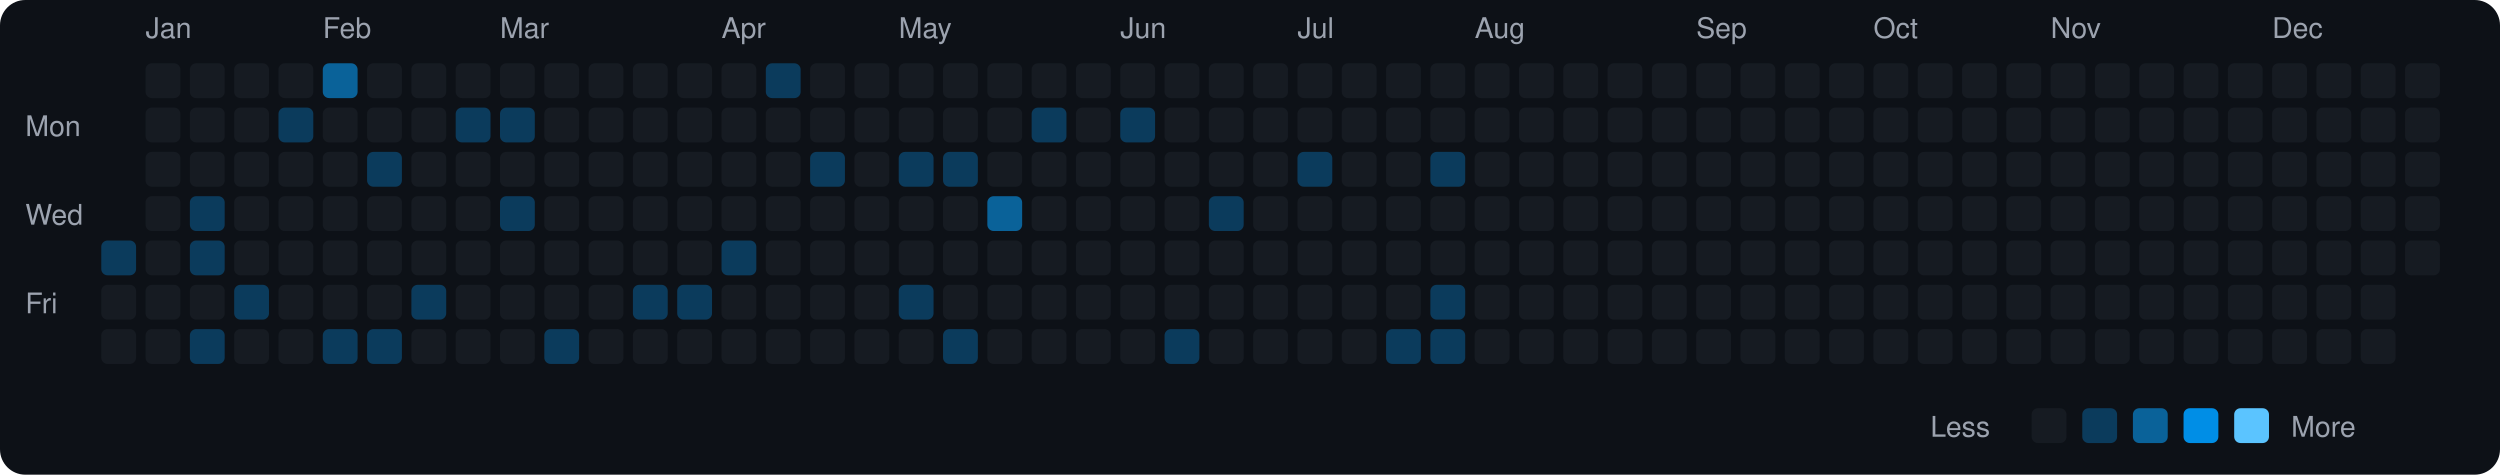
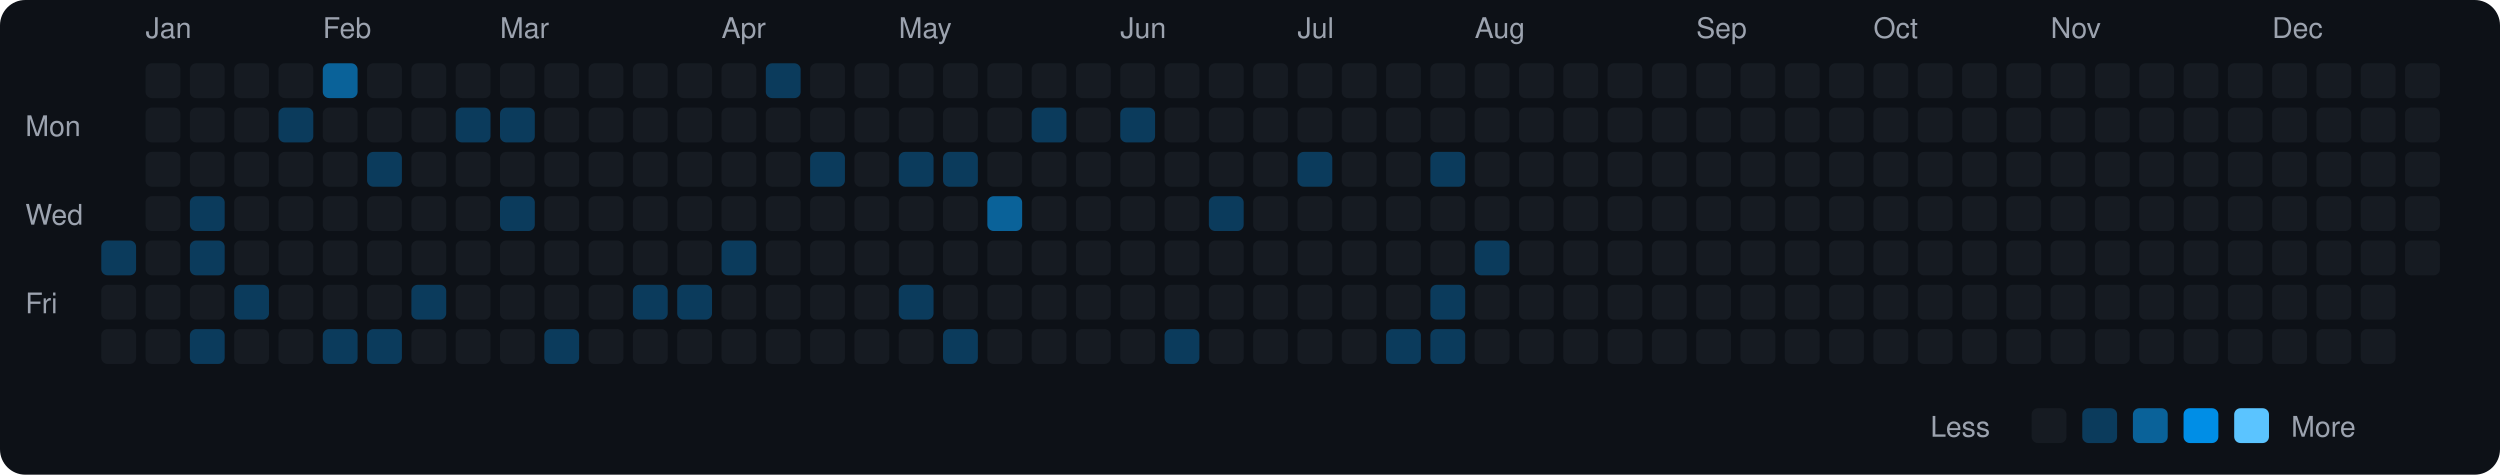
<svg xmlns="http://www.w3.org/2000/svg" viewBox="0 0 790 150" width="790" height="150">
  <rect width="790" height="150" fill="#0d1117" rx="8" ry="8" />
  <text x="8" y="43" fill="#9ca3af" font-size="9" font-family="-apple-system, BlinkMacSystemFont, 'Segoe UI', Helvetica, Arial, sans-serif">Mon</text>
  <text x="8" y="71" fill="#9ca3af" font-size="9" font-family="-apple-system, BlinkMacSystemFont, 'Segoe UI', Helvetica, Arial, sans-serif">Wed</text>
  <text x="8" y="99" fill="#9ca3af" font-size="9" font-family="-apple-system, BlinkMacSystemFont, 'Segoe UI', Helvetica, Arial, sans-serif">Fri</text>
  <rect x="32" y="76" width="11" height="11" rx="2" ry="2" fill="#0b3b5c">
    </rect>
  <rect x="32" y="90" width="11" height="11" rx="2" ry="2" fill="#161b22">
    </rect>
  <rect x="32" y="104" width="11" height="11" rx="2" ry="2" fill="#161b22">
    </rect>
  <text x="46" y="12" fill="#9ca3af" font-size="9" font-family="-apple-system, BlinkMacSystemFont, 'Segoe UI', Helvetica, Arial, sans-serif">Jan</text>
  <rect x="46" y="20" width="11" height="11" rx="2" ry="2" fill="#161b22">
    </rect>
  <rect x="46" y="34" width="11" height="11" rx="2" ry="2" fill="#161b22">
    </rect>
  <rect x="46" y="48" width="11" height="11" rx="2" ry="2" fill="#161b22">
    </rect>
  <rect x="46" y="62" width="11" height="11" rx="2" ry="2" fill="#161b22">
    </rect>
  <rect x="46" y="76" width="11" height="11" rx="2" ry="2" fill="#161b22">
    </rect>
  <rect x="46" y="90" width="11" height="11" rx="2" ry="2" fill="#161b22">
    </rect>
  <rect x="46" y="104" width="11" height="11" rx="2" ry="2" fill="#161b22">
    </rect>
  <rect x="60" y="20" width="11" height="11" rx="2" ry="2" fill="#161b22">
    </rect>
  <rect x="60" y="34" width="11" height="11" rx="2" ry="2" fill="#161b22">
    </rect>
  <rect x="60" y="48" width="11" height="11" rx="2" ry="2" fill="#161b22">
    </rect>
  <rect x="60" y="62" width="11" height="11" rx="2" ry="2" fill="#0b3b5c">
    </rect>
  <rect x="60" y="76" width="11" height="11" rx="2" ry="2" fill="#0b3b5c">
    </rect>
  <rect x="60" y="90" width="11" height="11" rx="2" ry="2" fill="#161b22">
    </rect>
  <rect x="60" y="104" width="11" height="11" rx="2" ry="2" fill="#0b3b5c">
    </rect>
  <rect x="74" y="20" width="11" height="11" rx="2" ry="2" fill="#161b22">
    </rect>
  <rect x="74" y="34" width="11" height="11" rx="2" ry="2" fill="#161b22">
    </rect>
  <rect x="74" y="48" width="11" height="11" rx="2" ry="2" fill="#161b22">
    </rect>
  <rect x="74" y="62" width="11" height="11" rx="2" ry="2" fill="#161b22">
    </rect>
  <rect x="74" y="76" width="11" height="11" rx="2" ry="2" fill="#161b22">
    </rect>
  <rect x="74" y="90" width="11" height="11" rx="2" ry="2" fill="#0b3b5c">
    </rect>
  <rect x="74" y="104" width="11" height="11" rx="2" ry="2" fill="#161b22">
    </rect>
  <rect x="88" y="20" width="11" height="11" rx="2" ry="2" fill="#161b22">
    </rect>
  <rect x="88" y="34" width="11" height="11" rx="2" ry="2" fill="#0b3b5c">
    </rect>
  <rect x="88" y="48" width="11" height="11" rx="2" ry="2" fill="#161b22">
    </rect>
  <rect x="88" y="62" width="11" height="11" rx="2" ry="2" fill="#161b22">
    </rect>
  <rect x="88" y="76" width="11" height="11" rx="2" ry="2" fill="#161b22">
    </rect>
  <rect x="88" y="90" width="11" height="11" rx="2" ry="2" fill="#161b22">
    </rect>
  <rect x="88" y="104" width="11" height="11" rx="2" ry="2" fill="#161b22">
    </rect>
  <text x="102" y="12" fill="#9ca3af" font-size="9" font-family="-apple-system, BlinkMacSystemFont, 'Segoe UI', Helvetica, Arial, sans-serif">Feb</text>
  <rect x="102" y="20" width="11" height="11" rx="2" ry="2" fill="#0a6299">
    </rect>
  <rect x="102" y="34" width="11" height="11" rx="2" ry="2" fill="#161b22">
    </rect>
  <rect x="102" y="48" width="11" height="11" rx="2" ry="2" fill="#161b22">
    </rect>
  <rect x="102" y="62" width="11" height="11" rx="2" ry="2" fill="#161b22">
    </rect>
  <rect x="102" y="76" width="11" height="11" rx="2" ry="2" fill="#161b22">
    </rect>
  <rect x="102" y="90" width="11" height="11" rx="2" ry="2" fill="#161b22">
    </rect>
  <rect x="102" y="104" width="11" height="11" rx="2" ry="2" fill="#0b3b5c">
    </rect>
  <rect x="116" y="20" width="11" height="11" rx="2" ry="2" fill="#161b22">
    </rect>
  <rect x="116" y="34" width="11" height="11" rx="2" ry="2" fill="#161b22">
    </rect>
  <rect x="116" y="48" width="11" height="11" rx="2" ry="2" fill="#0b3b5c">
    </rect>
  <rect x="116" y="62" width="11" height="11" rx="2" ry="2" fill="#161b22">
    </rect>
  <rect x="116" y="76" width="11" height="11" rx="2" ry="2" fill="#161b22">
    </rect>
  <rect x="116" y="90" width="11" height="11" rx="2" ry="2" fill="#161b22">
    </rect>
  <rect x="116" y="104" width="11" height="11" rx="2" ry="2" fill="#0b3b5c">
    </rect>
  <rect x="130" y="20" width="11" height="11" rx="2" ry="2" fill="#161b22">
    </rect>
  <rect x="130" y="34" width="11" height="11" rx="2" ry="2" fill="#161b22">
    </rect>
  <rect x="130" y="48" width="11" height="11" rx="2" ry="2" fill="#161b22">
    </rect>
  <rect x="130" y="62" width="11" height="11" rx="2" ry="2" fill="#161b22">
    </rect>
  <rect x="130" y="76" width="11" height="11" rx="2" ry="2" fill="#161b22">
    </rect>
  <rect x="130" y="90" width="11" height="11" rx="2" ry="2" fill="#0b3b5c">
    </rect>
  <rect x="130" y="104" width="11" height="11" rx="2" ry="2" fill="#161b22">
    </rect>
  <rect x="144" y="20" width="11" height="11" rx="2" ry="2" fill="#161b22">
    </rect>
  <rect x="144" y="34" width="11" height="11" rx="2" ry="2" fill="#0b3b5c">
    </rect>
  <rect x="144" y="48" width="11" height="11" rx="2" ry="2" fill="#161b22">
    </rect>
  <rect x="144" y="62" width="11" height="11" rx="2" ry="2" fill="#161b22">
    </rect>
  <rect x="144" y="76" width="11" height="11" rx="2" ry="2" fill="#161b22">
    </rect>
  <rect x="144" y="90" width="11" height="11" rx="2" ry="2" fill="#161b22">
    </rect>
  <rect x="144" y="104" width="11" height="11" rx="2" ry="2" fill="#161b22">
    </rect>
  <text x="158" y="12" fill="#9ca3af" font-size="9" font-family="-apple-system, BlinkMacSystemFont, 'Segoe UI', Helvetica, Arial, sans-serif">Mar</text>
  <rect x="158" y="20" width="11" height="11" rx="2" ry="2" fill="#161b22">
    </rect>
  <rect x="158" y="34" width="11" height="11" rx="2" ry="2" fill="#0b3b5c">
    </rect>
  <rect x="158" y="48" width="11" height="11" rx="2" ry="2" fill="#161b22">
    </rect>
  <rect x="158" y="62" width="11" height="11" rx="2" ry="2" fill="#0b3b5c">
    </rect>
  <rect x="158" y="76" width="11" height="11" rx="2" ry="2" fill="#161b22">
    </rect>
  <rect x="158" y="90" width="11" height="11" rx="2" ry="2" fill="#161b22">
    </rect>
  <rect x="158" y="104" width="11" height="11" rx="2" ry="2" fill="#161b22">
    </rect>
  <rect x="172" y="20" width="11" height="11" rx="2" ry="2" fill="#161b22">
    </rect>
  <rect x="172" y="34" width="11" height="11" rx="2" ry="2" fill="#161b22">
    </rect>
  <rect x="172" y="48" width="11" height="11" rx="2" ry="2" fill="#161b22">
    </rect>
  <rect x="172" y="62" width="11" height="11" rx="2" ry="2" fill="#161b22">
    </rect>
  <rect x="172" y="76" width="11" height="11" rx="2" ry="2" fill="#161b22">
    </rect>
  <rect x="172" y="90" width="11" height="11" rx="2" ry="2" fill="#161b22">
    </rect>
  <rect x="172" y="104" width="11" height="11" rx="2" ry="2" fill="#0b3b5c">
    </rect>
  <rect x="186" y="20" width="11" height="11" rx="2" ry="2" fill="#161b22">
    </rect>
  <rect x="186" y="34" width="11" height="11" rx="2" ry="2" fill="#161b22">
    </rect>
  <rect x="186" y="48" width="11" height="11" rx="2" ry="2" fill="#161b22">
    </rect>
  <rect x="186" y="62" width="11" height="11" rx="2" ry="2" fill="#161b22">
    </rect>
  <rect x="186" y="76" width="11" height="11" rx="2" ry="2" fill="#161b22">
    </rect>
  <rect x="186" y="90" width="11" height="11" rx="2" ry="2" fill="#161b22">
    </rect>
  <rect x="186" y="104" width="11" height="11" rx="2" ry="2" fill="#161b22">
    </rect>
  <rect x="200" y="20" width="11" height="11" rx="2" ry="2" fill="#161b22">
    </rect>
  <rect x="200" y="34" width="11" height="11" rx="2" ry="2" fill="#161b22">
    </rect>
  <rect x="200" y="48" width="11" height="11" rx="2" ry="2" fill="#161b22">
    </rect>
  <rect x="200" y="62" width="11" height="11" rx="2" ry="2" fill="#161b22">
    </rect>
  <rect x="200" y="76" width="11" height="11" rx="2" ry="2" fill="#161b22">
    </rect>
  <rect x="200" y="90" width="11" height="11" rx="2" ry="2" fill="#0b3b5c">
    </rect>
  <rect x="200" y="104" width="11" height="11" rx="2" ry="2" fill="#161b22">
    </rect>
  <rect x="214" y="20" width="11" height="11" rx="2" ry="2" fill="#161b22">
    </rect>
  <rect x="214" y="34" width="11" height="11" rx="2" ry="2" fill="#161b22">
    </rect>
  <rect x="214" y="48" width="11" height="11" rx="2" ry="2" fill="#161b22">
    </rect>
  <rect x="214" y="62" width="11" height="11" rx="2" ry="2" fill="#161b22">
    </rect>
  <rect x="214" y="76" width="11" height="11" rx="2" ry="2" fill="#161b22">
    </rect>
  <rect x="214" y="90" width="11" height="11" rx="2" ry="2" fill="#0b3b5c">
    </rect>
  <rect x="214" y="104" width="11" height="11" rx="2" ry="2" fill="#161b22">
    </rect>
  <text x="228" y="12" fill="#9ca3af" font-size="9" font-family="-apple-system, BlinkMacSystemFont, 'Segoe UI', Helvetica, Arial, sans-serif">Apr</text>
  <rect x="228" y="20" width="11" height="11" rx="2" ry="2" fill="#161b22">
    </rect>
  <rect x="228" y="34" width="11" height="11" rx="2" ry="2" fill="#161b22">
    </rect>
  <rect x="228" y="48" width="11" height="11" rx="2" ry="2" fill="#161b22">
    </rect>
  <rect x="228" y="62" width="11" height="11" rx="2" ry="2" fill="#161b22">
    </rect>
  <rect x="228" y="76" width="11" height="11" rx="2" ry="2" fill="#0b3b5c">
    </rect>
  <rect x="228" y="90" width="11" height="11" rx="2" ry="2" fill="#161b22">
    </rect>
  <rect x="228" y="104" width="11" height="11" rx="2" ry="2" fill="#161b22">
    </rect>
  <rect x="242" y="20" width="11" height="11" rx="2" ry="2" fill="#0b3b5c">
    </rect>
  <rect x="242" y="34" width="11" height="11" rx="2" ry="2" fill="#161b22">
    </rect>
  <rect x="242" y="48" width="11" height="11" rx="2" ry="2" fill="#161b22">
    </rect>
  <rect x="242" y="62" width="11" height="11" rx="2" ry="2" fill="#161b22">
    </rect>
  <rect x="242" y="76" width="11" height="11" rx="2" ry="2" fill="#161b22">
    </rect>
  <rect x="242" y="90" width="11" height="11" rx="2" ry="2" fill="#161b22">
    </rect>
  <rect x="242" y="104" width="11" height="11" rx="2" ry="2" fill="#161b22">
    </rect>
  <rect x="256" y="20" width="11" height="11" rx="2" ry="2" fill="#161b22">
    </rect>
  <rect x="256" y="34" width="11" height="11" rx="2" ry="2" fill="#161b22">
    </rect>
  <rect x="256" y="48" width="11" height="11" rx="2" ry="2" fill="#0b3b5c">
    </rect>
  <rect x="256" y="62" width="11" height="11" rx="2" ry="2" fill="#161b22">
    </rect>
  <rect x="256" y="76" width="11" height="11" rx="2" ry="2" fill="#161b22">
    </rect>
  <rect x="256" y="90" width="11" height="11" rx="2" ry="2" fill="#161b22">
    </rect>
  <rect x="256" y="104" width="11" height="11" rx="2" ry="2" fill="#161b22">
    </rect>
  <rect x="270" y="20" width="11" height="11" rx="2" ry="2" fill="#161b22">
    </rect>
  <rect x="270" y="34" width="11" height="11" rx="2" ry="2" fill="#161b22">
    </rect>
  <rect x="270" y="48" width="11" height="11" rx="2" ry="2" fill="#161b22">
    </rect>
  <rect x="270" y="62" width="11" height="11" rx="2" ry="2" fill="#161b22">
    </rect>
  <rect x="270" y="76" width="11" height="11" rx="2" ry="2" fill="#161b22">
    </rect>
  <rect x="270" y="90" width="11" height="11" rx="2" ry="2" fill="#161b22">
    </rect>
  <rect x="270" y="104" width="11" height="11" rx="2" ry="2" fill="#161b22">
    </rect>
  <text x="284" y="12" fill="#9ca3af" font-size="9" font-family="-apple-system, BlinkMacSystemFont, 'Segoe UI', Helvetica, Arial, sans-serif">May</text>
  <rect x="284" y="20" width="11" height="11" rx="2" ry="2" fill="#161b22">
    </rect>
  <rect x="284" y="34" width="11" height="11" rx="2" ry="2" fill="#161b22">
    </rect>
  <rect x="284" y="48" width="11" height="11" rx="2" ry="2" fill="#0b3b5c">
    </rect>
  <rect x="284" y="62" width="11" height="11" rx="2" ry="2" fill="#161b22">
    </rect>
  <rect x="284" y="76" width="11" height="11" rx="2" ry="2" fill="#161b22">
    </rect>
  <rect x="284" y="90" width="11" height="11" rx="2" ry="2" fill="#0b3b5c">
    </rect>
  <rect x="284" y="104" width="11" height="11" rx="2" ry="2" fill="#161b22">
    </rect>
  <rect x="298" y="20" width="11" height="11" rx="2" ry="2" fill="#161b22">
    </rect>
  <rect x="298" y="34" width="11" height="11" rx="2" ry="2" fill="#161b22">
    </rect>
  <rect x="298" y="48" width="11" height="11" rx="2" ry="2" fill="#0b3b5c">
    </rect>
  <rect x="298" y="62" width="11" height="11" rx="2" ry="2" fill="#161b22">
    </rect>
  <rect x="298" y="76" width="11" height="11" rx="2" ry="2" fill="#161b22">
    </rect>
  <rect x="298" y="90" width="11" height="11" rx="2" ry="2" fill="#161b22">
    </rect>
  <rect x="298" y="104" width="11" height="11" rx="2" ry="2" fill="#0b3b5c">
    </rect>
  <rect x="312" y="20" width="11" height="11" rx="2" ry="2" fill="#161b22">
    </rect>
  <rect x="312" y="34" width="11" height="11" rx="2" ry="2" fill="#161b22">
    </rect>
  <rect x="312" y="48" width="11" height="11" rx="2" ry="2" fill="#161b22">
    </rect>
  <rect x="312" y="62" width="11" height="11" rx="2" ry="2" fill="#0a6299">
    </rect>
  <rect x="312" y="76" width="11" height="11" rx="2" ry="2" fill="#161b22">
    </rect>
  <rect x="312" y="90" width="11" height="11" rx="2" ry="2" fill="#161b22">
    </rect>
  <rect x="312" y="104" width="11" height="11" rx="2" ry="2" fill="#161b22">
    </rect>
  <rect x="326" y="20" width="11" height="11" rx="2" ry="2" fill="#161b22">
    </rect>
  <rect x="326" y="34" width="11" height="11" rx="2" ry="2" fill="#0b3b5c">
    </rect>
  <rect x="326" y="48" width="11" height="11" rx="2" ry="2" fill="#161b22">
    </rect>
  <rect x="326" y="62" width="11" height="11" rx="2" ry="2" fill="#161b22">
    </rect>
  <rect x="326" y="76" width="11" height="11" rx="2" ry="2" fill="#161b22">
    </rect>
  <rect x="326" y="90" width="11" height="11" rx="2" ry="2" fill="#161b22">
    </rect>
  <rect x="326" y="104" width="11" height="11" rx="2" ry="2" fill="#161b22">
    </rect>
  <rect x="340" y="20" width="11" height="11" rx="2" ry="2" fill="#161b22">
    </rect>
  <rect x="340" y="34" width="11" height="11" rx="2" ry="2" fill="#161b22">
    </rect>
  <rect x="340" y="48" width="11" height="11" rx="2" ry="2" fill="#161b22">
    </rect>
  <rect x="340" y="62" width="11" height="11" rx="2" ry="2" fill="#161b22">
    </rect>
  <rect x="340" y="76" width="11" height="11" rx="2" ry="2" fill="#161b22">
    </rect>
  <rect x="340" y="90" width="11" height="11" rx="2" ry="2" fill="#161b22">
    </rect>
  <rect x="340" y="104" width="11" height="11" rx="2" ry="2" fill="#161b22">
    </rect>
  <text x="354" y="12" fill="#9ca3af" font-size="9" font-family="-apple-system, BlinkMacSystemFont, 'Segoe UI', Helvetica, Arial, sans-serif">Jun</text>
  <rect x="354" y="20" width="11" height="11" rx="2" ry="2" fill="#161b22">
    </rect>
  <rect x="354" y="34" width="11" height="11" rx="2" ry="2" fill="#0b3b5c">
    </rect>
  <rect x="354" y="48" width="11" height="11" rx="2" ry="2" fill="#161b22">
    </rect>
  <rect x="354" y="62" width="11" height="11" rx="2" ry="2" fill="#161b22">
    </rect>
  <rect x="354" y="76" width="11" height="11" rx="2" ry="2" fill="#161b22">
    </rect>
  <rect x="354" y="90" width="11" height="11" rx="2" ry="2" fill="#161b22">
    </rect>
  <rect x="354" y="104" width="11" height="11" rx="2" ry="2" fill="#161b22">
    </rect>
  <rect x="368" y="20" width="11" height="11" rx="2" ry="2" fill="#161b22">
    </rect>
  <rect x="368" y="34" width="11" height="11" rx="2" ry="2" fill="#161b22">
    </rect>
  <rect x="368" y="48" width="11" height="11" rx="2" ry="2" fill="#161b22">
    </rect>
  <rect x="368" y="62" width="11" height="11" rx="2" ry="2" fill="#161b22">
    </rect>
  <rect x="368" y="76" width="11" height="11" rx="2" ry="2" fill="#161b22">
    </rect>
  <rect x="368" y="90" width="11" height="11" rx="2" ry="2" fill="#161b22">
    </rect>
  <rect x="368" y="104" width="11" height="11" rx="2" ry="2" fill="#0b3b5c">
    </rect>
  <rect x="382" y="20" width="11" height="11" rx="2" ry="2" fill="#161b22">
    </rect>
  <rect x="382" y="34" width="11" height="11" rx="2" ry="2" fill="#161b22">
    </rect>
  <rect x="382" y="48" width="11" height="11" rx="2" ry="2" fill="#161b22">
    </rect>
  <rect x="382" y="62" width="11" height="11" rx="2" ry="2" fill="#0b3b5c">
    </rect>
  <rect x="382" y="76" width="11" height="11" rx="2" ry="2" fill="#161b22">
    </rect>
  <rect x="382" y="90" width="11" height="11" rx="2" ry="2" fill="#161b22">
    </rect>
  <rect x="382" y="104" width="11" height="11" rx="2" ry="2" fill="#161b22">
    </rect>
  <rect x="396" y="20" width="11" height="11" rx="2" ry="2" fill="#161b22">
    </rect>
  <rect x="396" y="34" width="11" height="11" rx="2" ry="2" fill="#161b22">
    </rect>
  <rect x="396" y="48" width="11" height="11" rx="2" ry="2" fill="#161b22">
    </rect>
  <rect x="396" y="62" width="11" height="11" rx="2" ry="2" fill="#161b22">
    </rect>
  <rect x="396" y="76" width="11" height="11" rx="2" ry="2" fill="#161b22">
    </rect>
  <rect x="396" y="90" width="11" height="11" rx="2" ry="2" fill="#161b22">
    </rect>
  <rect x="396" y="104" width="11" height="11" rx="2" ry="2" fill="#161b22">
    </rect>
  <text x="410" y="12" fill="#9ca3af" font-size="9" font-family="-apple-system, BlinkMacSystemFont, 'Segoe UI', Helvetica, Arial, sans-serif">Jul</text>
  <rect x="410" y="20" width="11" height="11" rx="2" ry="2" fill="#161b22">
    </rect>
  <rect x="410" y="34" width="11" height="11" rx="2" ry="2" fill="#161b22">
    </rect>
  <rect x="410" y="48" width="11" height="11" rx="2" ry="2" fill="#0b3b5c">
    </rect>
  <rect x="410" y="62" width="11" height="11" rx="2" ry="2" fill="#161b22">
    </rect>
  <rect x="410" y="76" width="11" height="11" rx="2" ry="2" fill="#161b22">
    </rect>
  <rect x="410" y="90" width="11" height="11" rx="2" ry="2" fill="#161b22">
    </rect>
  <rect x="410" y="104" width="11" height="11" rx="2" ry="2" fill="#161b22">
    </rect>
  <rect x="424" y="20" width="11" height="11" rx="2" ry="2" fill="#161b22">
    </rect>
  <rect x="424" y="34" width="11" height="11" rx="2" ry="2" fill="#161b22">
    </rect>
  <rect x="424" y="48" width="11" height="11" rx="2" ry="2" fill="#161b22">
    </rect>
  <rect x="424" y="62" width="11" height="11" rx="2" ry="2" fill="#161b22">
    </rect>
  <rect x="424" y="76" width="11" height="11" rx="2" ry="2" fill="#161b22">
    </rect>
  <rect x="424" y="90" width="11" height="11" rx="2" ry="2" fill="#161b22">
    </rect>
  <rect x="424" y="104" width="11" height="11" rx="2" ry="2" fill="#161b22">
    </rect>
  <rect x="438" y="20" width="11" height="11" rx="2" ry="2" fill="#161b22">
    </rect>
  <rect x="438" y="34" width="11" height="11" rx="2" ry="2" fill="#161b22">
    </rect>
  <rect x="438" y="48" width="11" height="11" rx="2" ry="2" fill="#161b22">
    </rect>
  <rect x="438" y="62" width="11" height="11" rx="2" ry="2" fill="#161b22">
    </rect>
  <rect x="438" y="76" width="11" height="11" rx="2" ry="2" fill="#161b22">
    </rect>
  <rect x="438" y="90" width="11" height="11" rx="2" ry="2" fill="#161b22">
    </rect>
  <rect x="438" y="104" width="11" height="11" rx="2" ry="2" fill="#0b3b5c">
    </rect>
  <rect x="452" y="20" width="11" height="11" rx="2" ry="2" fill="#161b22">
    </rect>
  <rect x="452" y="34" width="11" height="11" rx="2" ry="2" fill="#161b22">
    </rect>
  <rect x="452" y="48" width="11" height="11" rx="2" ry="2" fill="#0b3b5c">
    </rect>
  <rect x="452" y="62" width="11" height="11" rx="2" ry="2" fill="#161b22">
    </rect>
  <rect x="452" y="76" width="11" height="11" rx="2" ry="2" fill="#161b22">
    </rect>
  <rect x="452" y="90" width="11" height="11" rx="2" ry="2" fill="#0b3b5c">
    </rect>
  <rect x="452" y="104" width="11" height="11" rx="2" ry="2" fill="#0b3b5c">
    </rect>
  <text x="466" y="12" fill="#9ca3af" font-size="9" font-family="-apple-system, BlinkMacSystemFont, 'Segoe UI', Helvetica, Arial, sans-serif">Aug</text>
  <rect x="466" y="20" width="11" height="11" rx="2" ry="2" fill="#161b22">
    </rect>
  <rect x="466" y="34" width="11" height="11" rx="2" ry="2" fill="#161b22">
    </rect>
  <rect x="466" y="48" width="11" height="11" rx="2" ry="2" fill="#161b22">
    </rect>
  <rect x="466" y="62" width="11" height="11" rx="2" ry="2" fill="#161b22">
    </rect>
-   <rect x="466" y="76" width="11" height="11" rx="2" ry="2" fill="#161b22">
+   <rect x="466" y="76" width="11" height="11" rx="2" ry="2" fill="#0b3b5c">
    </rect>
  <rect x="466" y="90" width="11" height="11" rx="2" ry="2" fill="#161b22">
    </rect>
  <rect x="466" y="104" width="11" height="11" rx="2" ry="2" fill="#161b22">
    </rect>
  <rect x="480" y="20" width="11" height="11" rx="2" ry="2" fill="#161b22">
    </rect>
  <rect x="480" y="34" width="11" height="11" rx="2" ry="2" fill="#161b22">
    </rect>
  <rect x="480" y="48" width="11" height="11" rx="2" ry="2" fill="#161b22">
    </rect>
  <rect x="480" y="62" width="11" height="11" rx="2" ry="2" fill="#161b22">
    </rect>
  <rect x="480" y="76" width="11" height="11" rx="2" ry="2" fill="#161b22">
    </rect>
  <rect x="480" y="90" width="11" height="11" rx="2" ry="2" fill="#161b22">
    </rect>
  <rect x="480" y="104" width="11" height="11" rx="2" ry="2" fill="#161b22">
    </rect>
  <rect x="494" y="20" width="11" height="11" rx="2" ry="2" fill="#161b22">
    </rect>
  <rect x="494" y="34" width="11" height="11" rx="2" ry="2" fill="#161b22">
    </rect>
  <rect x="494" y="48" width="11" height="11" rx="2" ry="2" fill="#161b22">
    </rect>
  <rect x="494" y="62" width="11" height="11" rx="2" ry="2" fill="#161b22">
    </rect>
  <rect x="494" y="76" width="11" height="11" rx="2" ry="2" fill="#161b22">
    </rect>
  <rect x="494" y="90" width="11" height="11" rx="2" ry="2" fill="#161b22">
    </rect>
  <rect x="494" y="104" width="11" height="11" rx="2" ry="2" fill="#161b22">
    </rect>
  <rect x="508" y="20" width="11" height="11" rx="2" ry="2" fill="#161b22">
    </rect>
  <rect x="508" y="34" width="11" height="11" rx="2" ry="2" fill="#161b22">
    </rect>
  <rect x="508" y="48" width="11" height="11" rx="2" ry="2" fill="#161b22">
    </rect>
  <rect x="508" y="62" width="11" height="11" rx="2" ry="2" fill="#161b22">
    </rect>
  <rect x="508" y="76" width="11" height="11" rx="2" ry="2" fill="#161b22">
    </rect>
  <rect x="508" y="90" width="11" height="11" rx="2" ry="2" fill="#161b22">
    </rect>
  <rect x="508" y="104" width="11" height="11" rx="2" ry="2" fill="#161b22">
    </rect>
  <rect x="522" y="20" width="11" height="11" rx="2" ry="2" fill="#161b22">
    </rect>
  <rect x="522" y="34" width="11" height="11" rx="2" ry="2" fill="#161b22">
    </rect>
  <rect x="522" y="48" width="11" height="11" rx="2" ry="2" fill="#161b22">
    </rect>
  <rect x="522" y="62" width="11" height="11" rx="2" ry="2" fill="#161b22">
    </rect>
  <rect x="522" y="76" width="11" height="11" rx="2" ry="2" fill="#161b22">
    </rect>
  <rect x="522" y="90" width="11" height="11" rx="2" ry="2" fill="#161b22">
    </rect>
  <rect x="522" y="104" width="11" height="11" rx="2" ry="2" fill="#161b22">
    </rect>
  <text x="536" y="12" fill="#9ca3af" font-size="9" font-family="-apple-system, BlinkMacSystemFont, 'Segoe UI', Helvetica, Arial, sans-serif">Sep</text>
  <rect x="536" y="20" width="11" height="11" rx="2" ry="2" fill="#161b22">
    </rect>
  <rect x="536" y="34" width="11" height="11" rx="2" ry="2" fill="#161b22">
    </rect>
  <rect x="536" y="48" width="11" height="11" rx="2" ry="2" fill="#161b22">
    </rect>
  <rect x="536" y="62" width="11" height="11" rx="2" ry="2" fill="#161b22">
    </rect>
  <rect x="536" y="76" width="11" height="11" rx="2" ry="2" fill="#161b22">
    </rect>
  <rect x="536" y="90" width="11" height="11" rx="2" ry="2" fill="#161b22">
    </rect>
  <rect x="536" y="104" width="11" height="11" rx="2" ry="2" fill="#161b22">
    </rect>
  <rect x="550" y="20" width="11" height="11" rx="2" ry="2" fill="#161b22">
    </rect>
  <rect x="550" y="34" width="11" height="11" rx="2" ry="2" fill="#161b22">
    </rect>
  <rect x="550" y="48" width="11" height="11" rx="2" ry="2" fill="#161b22">
    </rect>
  <rect x="550" y="62" width="11" height="11" rx="2" ry="2" fill="#161b22">
    </rect>
  <rect x="550" y="76" width="11" height="11" rx="2" ry="2" fill="#161b22">
    </rect>
  <rect x="550" y="90" width="11" height="11" rx="2" ry="2" fill="#161b22">
    </rect>
  <rect x="550" y="104" width="11" height="11" rx="2" ry="2" fill="#161b22">
    </rect>
  <rect x="564" y="20" width="11" height="11" rx="2" ry="2" fill="#161b22">
    </rect>
  <rect x="564" y="34" width="11" height="11" rx="2" ry="2" fill="#161b22">
    </rect>
  <rect x="564" y="48" width="11" height="11" rx="2" ry="2" fill="#161b22">
    </rect>
  <rect x="564" y="62" width="11" height="11" rx="2" ry="2" fill="#161b22">
    </rect>
  <rect x="564" y="76" width="11" height="11" rx="2" ry="2" fill="#161b22">
    </rect>
  <rect x="564" y="90" width="11" height="11" rx="2" ry="2" fill="#161b22">
    </rect>
  <rect x="564" y="104" width="11" height="11" rx="2" ry="2" fill="#161b22">
    </rect>
  <rect x="578" y="20" width="11" height="11" rx="2" ry="2" fill="#161b22">
    </rect>
  <rect x="578" y="34" width="11" height="11" rx="2" ry="2" fill="#161b22">
    </rect>
  <rect x="578" y="48" width="11" height="11" rx="2" ry="2" fill="#161b22">
    </rect>
  <rect x="578" y="62" width="11" height="11" rx="2" ry="2" fill="#161b22">
    </rect>
  <rect x="578" y="76" width="11" height="11" rx="2" ry="2" fill="#161b22">
    </rect>
  <rect x="578" y="90" width="11" height="11" rx="2" ry="2" fill="#161b22">
    </rect>
  <rect x="578" y="104" width="11" height="11" rx="2" ry="2" fill="#161b22">
    </rect>
  <text x="592" y="12" fill="#9ca3af" font-size="9" font-family="-apple-system, BlinkMacSystemFont, 'Segoe UI', Helvetica, Arial, sans-serif">Oct</text>
  <rect x="592" y="20" width="11" height="11" rx="2" ry="2" fill="#161b22">
    </rect>
  <rect x="592" y="34" width="11" height="11" rx="2" ry="2" fill="#161b22">
    </rect>
  <rect x="592" y="48" width="11" height="11" rx="2" ry="2" fill="#161b22">
    </rect>
  <rect x="592" y="62" width="11" height="11" rx="2" ry="2" fill="#161b22">
    </rect>
  <rect x="592" y="76" width="11" height="11" rx="2" ry="2" fill="#161b22">
    </rect>
  <rect x="592" y="90" width="11" height="11" rx="2" ry="2" fill="#161b22">
    </rect>
  <rect x="592" y="104" width="11" height="11" rx="2" ry="2" fill="#161b22">
    </rect>
  <rect x="606" y="20" width="11" height="11" rx="2" ry="2" fill="#161b22">
    </rect>
  <rect x="606" y="34" width="11" height="11" rx="2" ry="2" fill="#161b22">
    </rect>
  <rect x="606" y="48" width="11" height="11" rx="2" ry="2" fill="#161b22">
    </rect>
  <rect x="606" y="62" width="11" height="11" rx="2" ry="2" fill="#161b22">
    </rect>
  <rect x="606" y="76" width="11" height="11" rx="2" ry="2" fill="#161b22">
    </rect>
  <rect x="606" y="90" width="11" height="11" rx="2" ry="2" fill="#161b22">
    </rect>
  <rect x="606" y="104" width="11" height="11" rx="2" ry="2" fill="#161b22">
    </rect>
  <rect x="620" y="20" width="11" height="11" rx="2" ry="2" fill="#161b22">
    </rect>
  <rect x="620" y="34" width="11" height="11" rx="2" ry="2" fill="#161b22">
    </rect>
  <rect x="620" y="48" width="11" height="11" rx="2" ry="2" fill="#161b22">
    </rect>
  <rect x="620" y="62" width="11" height="11" rx="2" ry="2" fill="#161b22">
    </rect>
  <rect x="620" y="76" width="11" height="11" rx="2" ry="2" fill="#161b22">
    </rect>
  <rect x="620" y="90" width="11" height="11" rx="2" ry="2" fill="#161b22">
    </rect>
  <rect x="620" y="104" width="11" height="11" rx="2" ry="2" fill="#161b22">
    </rect>
  <rect x="634" y="20" width="11" height="11" rx="2" ry="2" fill="#161b22">
    </rect>
  <rect x="634" y="34" width="11" height="11" rx="2" ry="2" fill="#161b22">
    </rect>
  <rect x="634" y="48" width="11" height="11" rx="2" ry="2" fill="#161b22">
    </rect>
  <rect x="634" y="62" width="11" height="11" rx="2" ry="2" fill="#161b22">
    </rect>
  <rect x="634" y="76" width="11" height="11" rx="2" ry="2" fill="#161b22">
    </rect>
  <rect x="634" y="90" width="11" height="11" rx="2" ry="2" fill="#161b22">
    </rect>
  <rect x="634" y="104" width="11" height="11" rx="2" ry="2" fill="#161b22">
    </rect>
  <text x="648" y="12" fill="#9ca3af" font-size="9" font-family="-apple-system, BlinkMacSystemFont, 'Segoe UI', Helvetica, Arial, sans-serif">Nov</text>
  <rect x="648" y="20" width="11" height="11" rx="2" ry="2" fill="#161b22">
    </rect>
  <rect x="648" y="34" width="11" height="11" rx="2" ry="2" fill="#161b22">
    </rect>
  <rect x="648" y="48" width="11" height="11" rx="2" ry="2" fill="#161b22">
    </rect>
  <rect x="648" y="62" width="11" height="11" rx="2" ry="2" fill="#161b22">
    </rect>
  <rect x="648" y="76" width="11" height="11" rx="2" ry="2" fill="#161b22">
    </rect>
  <rect x="648" y="90" width="11" height="11" rx="2" ry="2" fill="#161b22">
    </rect>
  <rect x="648" y="104" width="11" height="11" rx="2" ry="2" fill="#161b22">
    </rect>
  <rect x="662" y="20" width="11" height="11" rx="2" ry="2" fill="#161b22">
    </rect>
  <rect x="662" y="34" width="11" height="11" rx="2" ry="2" fill="#161b22">
    </rect>
  <rect x="662" y="48" width="11" height="11" rx="2" ry="2" fill="#161b22">
    </rect>
  <rect x="662" y="62" width="11" height="11" rx="2" ry="2" fill="#161b22">
    </rect>
  <rect x="662" y="76" width="11" height="11" rx="2" ry="2" fill="#161b22">
    </rect>
  <rect x="662" y="90" width="11" height="11" rx="2" ry="2" fill="#161b22">
    </rect>
  <rect x="662" y="104" width="11" height="11" rx="2" ry="2" fill="#161b22">
    </rect>
  <rect x="676" y="20" width="11" height="11" rx="2" ry="2" fill="#161b22">
    </rect>
  <rect x="676" y="34" width="11" height="11" rx="2" ry="2" fill="#161b22">
    </rect>
  <rect x="676" y="48" width="11" height="11" rx="2" ry="2" fill="#161b22">
    </rect>
  <rect x="676" y="62" width="11" height="11" rx="2" ry="2" fill="#161b22">
    </rect>
  <rect x="676" y="76" width="11" height="11" rx="2" ry="2" fill="#161b22">
    </rect>
  <rect x="676" y="90" width="11" height="11" rx="2" ry="2" fill="#161b22">
    </rect>
  <rect x="676" y="104" width="11" height="11" rx="2" ry="2" fill="#161b22">
    </rect>
  <rect x="690" y="20" width="11" height="11" rx="2" ry="2" fill="#161b22">
    </rect>
  <rect x="690" y="34" width="11" height="11" rx="2" ry="2" fill="#161b22">
    </rect>
  <rect x="690" y="48" width="11" height="11" rx="2" ry="2" fill="#161b22">
    </rect>
  <rect x="690" y="62" width="11" height="11" rx="2" ry="2" fill="#161b22">
    </rect>
  <rect x="690" y="76" width="11" height="11" rx="2" ry="2" fill="#161b22">
    </rect>
  <rect x="690" y="90" width="11" height="11" rx="2" ry="2" fill="#161b22">
    </rect>
  <rect x="690" y="104" width="11" height="11" rx="2" ry="2" fill="#161b22">
    </rect>
  <rect x="704" y="20" width="11" height="11" rx="2" ry="2" fill="#161b22">
    </rect>
  <rect x="704" y="34" width="11" height="11" rx="2" ry="2" fill="#161b22">
    </rect>
  <rect x="704" y="48" width="11" height="11" rx="2" ry="2" fill="#161b22">
    </rect>
  <rect x="704" y="62" width="11" height="11" rx="2" ry="2" fill="#161b22">
    </rect>
  <rect x="704" y="76" width="11" height="11" rx="2" ry="2" fill="#161b22">
    </rect>
  <rect x="704" y="90" width="11" height="11" rx="2" ry="2" fill="#161b22">
    </rect>
  <rect x="704" y="104" width="11" height="11" rx="2" ry="2" fill="#161b22">
    </rect>
  <text x="718" y="12" fill="#9ca3af" font-size="9" font-family="-apple-system, BlinkMacSystemFont, 'Segoe UI', Helvetica, Arial, sans-serif">Dec</text>
  <rect x="718" y="20" width="11" height="11" rx="2" ry="2" fill="#161b22">
    </rect>
  <rect x="718" y="34" width="11" height="11" rx="2" ry="2" fill="#161b22">
    </rect>
  <rect x="718" y="48" width="11" height="11" rx="2" ry="2" fill="#161b22">
    </rect>
  <rect x="718" y="62" width="11" height="11" rx="2" ry="2" fill="#161b22">
    </rect>
  <rect x="718" y="76" width="11" height="11" rx="2" ry="2" fill="#161b22">
    </rect>
  <rect x="718" y="90" width="11" height="11" rx="2" ry="2" fill="#161b22">
    </rect>
  <rect x="718" y="104" width="11" height="11" rx="2" ry="2" fill="#161b22">
    </rect>
  <rect x="732" y="20" width="11" height="11" rx="2" ry="2" fill="#161b22">
    </rect>
  <rect x="732" y="34" width="11" height="11" rx="2" ry="2" fill="#161b22">
    </rect>
  <rect x="732" y="48" width="11" height="11" rx="2" ry="2" fill="#161b22">
    </rect>
  <rect x="732" y="62" width="11" height="11" rx="2" ry="2" fill="#161b22">
    </rect>
  <rect x="732" y="76" width="11" height="11" rx="2" ry="2" fill="#161b22">
    </rect>
  <rect x="732" y="90" width="11" height="11" rx="2" ry="2" fill="#161b22">
    </rect>
  <rect x="732" y="104" width="11" height="11" rx="2" ry="2" fill="#161b22">
    </rect>
  <rect x="746" y="20" width="11" height="11" rx="2" ry="2" fill="#161b22">
    </rect>
  <rect x="746" y="34" width="11" height="11" rx="2" ry="2" fill="#161b22">
    </rect>
  <rect x="746" y="48" width="11" height="11" rx="2" ry="2" fill="#161b22">
    </rect>
  <rect x="746" y="62" width="11" height="11" rx="2" ry="2" fill="#161b22">
    </rect>
  <rect x="746" y="76" width="11" height="11" rx="2" ry="2" fill="#161b22">
    </rect>
  <rect x="746" y="90" width="11" height="11" rx="2" ry="2" fill="#161b22">
    </rect>
  <rect x="746" y="104" width="11" height="11" rx="2" ry="2" fill="#161b22">
    </rect>
  <rect x="760" y="20" width="11" height="11" rx="2" ry="2" fill="#161b22">
    </rect>
  <rect x="760" y="34" width="11" height="11" rx="2" ry="2" fill="#161b22">
    </rect>
  <rect x="760" y="48" width="11" height="11" rx="2" ry="2" fill="#161b22">
    </rect>
  <rect x="760" y="62" width="11" height="11" rx="2" ry="2" fill="#161b22">
    </rect>
  <rect x="760" y="76" width="11" height="11" rx="2" ry="2" fill="#161b22">
    </rect>
  <text x="610" y="138" fill="#9ca3af" font-size="9" font-family="-apple-system, BlinkMacSystemFont, 'Segoe UI', Helvetica, Arial, sans-serif">Less</text>
  <rect x="642" y="129" width="11" height="11" rx="2" ry="2" fill="#161b22" />
  <rect x="658" y="129" width="11" height="11" rx="2" ry="2" fill="#0b3b5c" />
  <rect x="674" y="129" width="11" height="11" rx="2" ry="2" fill="#0a6299" />
  <rect x="690" y="129" width="11" height="11" rx="2" ry="2" fill="#008ee6" />
  <rect x="706" y="129" width="11" height="11" rx="2" ry="2" fill="#5bc4ff" />
  <text x="724" y="138" fill="#9ca3af" font-size="9" font-family="-apple-system, BlinkMacSystemFont, 'Segoe UI', Helvetica, Arial, sans-serif">More</text>
</svg>
